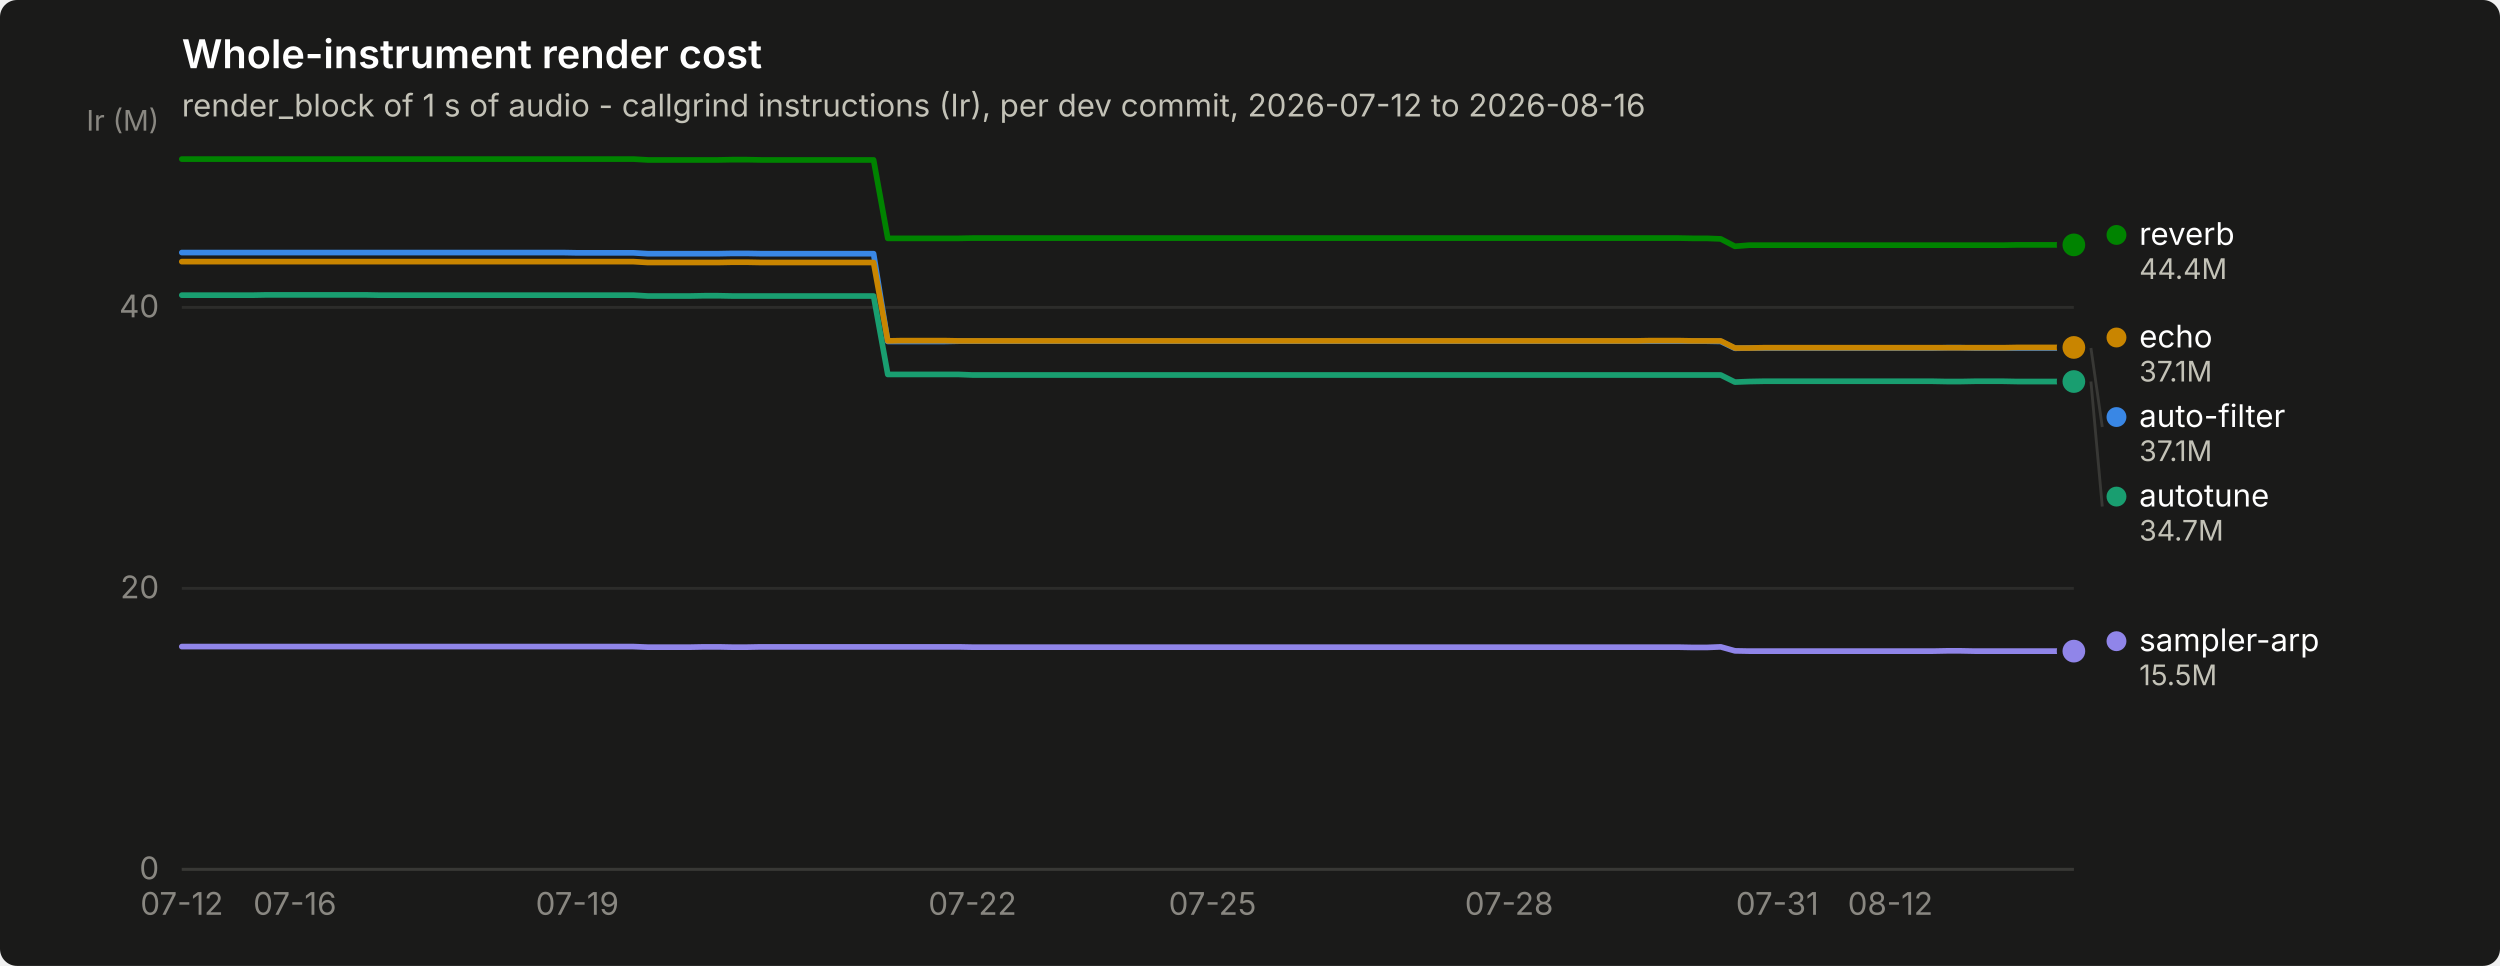
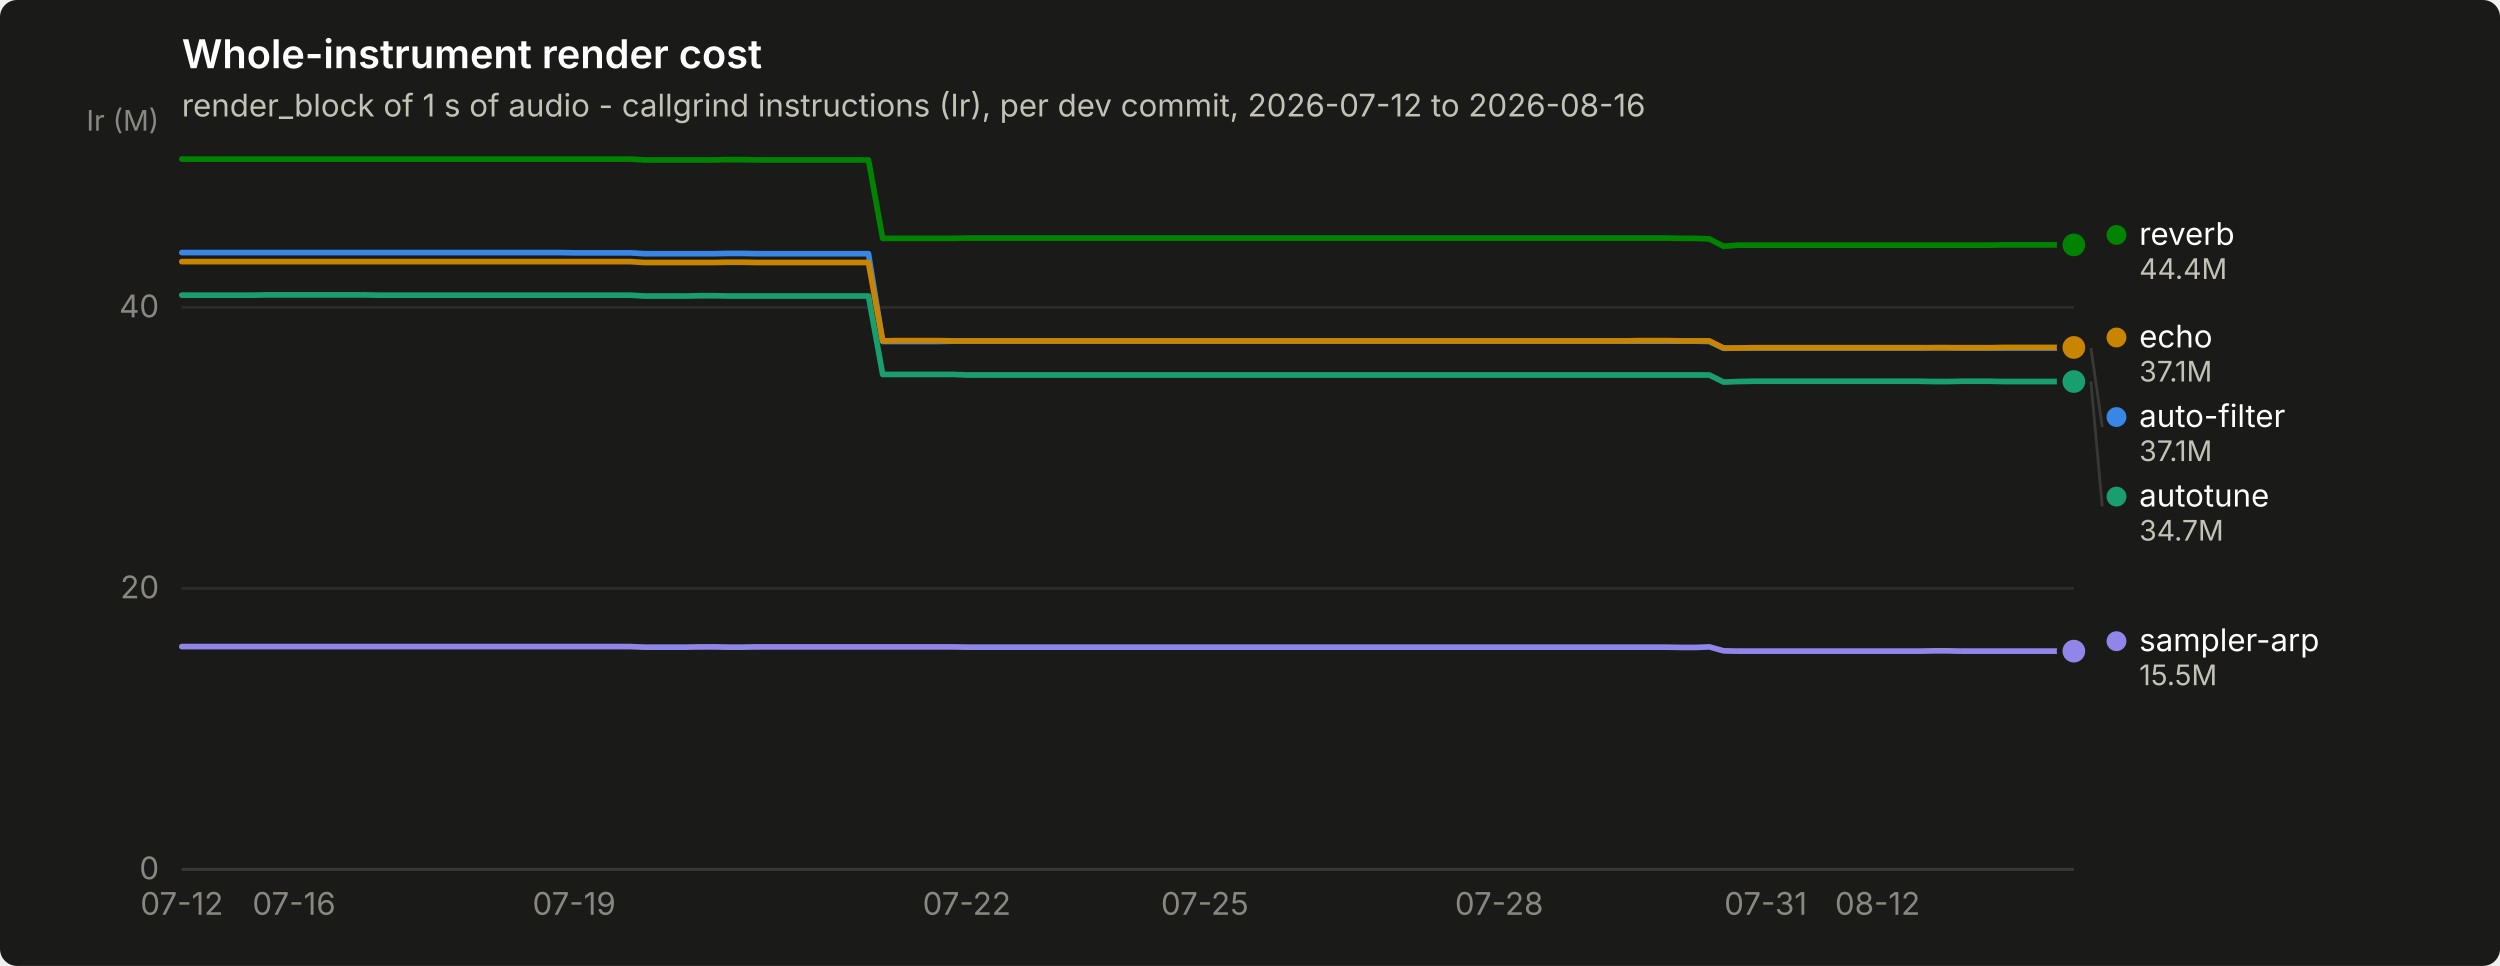
<svg xmlns="http://www.w3.org/2000/svg" width="880" height="340" viewBox="0 0 880 340" role="img" aria-label="Whole-instrument render cost">
  <rect width="880" height="340" rx="6" fill="#1a1a19" />
  <text x="64" y="24" font-family="system-ui, -apple-system, &quot;Segoe UI&quot;, sans-serif" font-size="14" font-weight="600" fill="#ffffff">Whole-instrument render cost</text>
  <text x="64" y="41" font-family="system-ui, -apple-system, &quot;Segoe UI&quot;, sans-serif" font-size="11" fill="#c3c2b7">render_block of 1 s of audio - callgrind instructions (Ir), per dev commit, 2026-07-12 to 2026-08-16</text>
  <line x1="64" y1="306.0" x2="730" y2="306.0" stroke="#2c2c2a" stroke-width="1" />
  <text x="56" y="309.5" text-anchor="end" font-family="system-ui, -apple-system, &quot;Segoe UI&quot;, sans-serif" font-size="11" style="font-variant-numeric: tabular-nums" fill="#898781">0</text>
  <line x1="64" y1="207.1" x2="730" y2="207.1" stroke="#2c2c2a" stroke-width="1" />
  <text x="56" y="210.6" text-anchor="end" font-family="system-ui, -apple-system, &quot;Segoe UI&quot;, sans-serif" font-size="11" style="font-variant-numeric: tabular-nums" fill="#898781">20</text>
  <line x1="64" y1="108.2" x2="730" y2="108.2" stroke="#2c2c2a" stroke-width="1" />
  <text x="56" y="111.7" text-anchor="end" font-family="system-ui, -apple-system, &quot;Segoe UI&quot;, sans-serif" font-size="11" style="font-variant-numeric: tabular-nums" fill="#898781">40</text>
  <text x="56" y="46" text-anchor="end" font-family="system-ui, -apple-system, &quot;Segoe UI&quot;, sans-serif" font-size="10" fill="#898781">Ir (M)</text>
  <line x1="64" y1="306" x2="730" y2="306" stroke="#383835" stroke-width="1" />
  <text x="64.0" y="322" text-anchor="middle" font-family="system-ui, -apple-system, &quot;Segoe UI&quot;, sans-serif" font-size="11" style="font-variant-numeric: tabular-nums" fill="#898781">07-12</text>
-   <text x="103.8" y="322" text-anchor="middle" font-family="system-ui, -apple-system, &quot;Segoe UI&quot;, sans-serif" font-size="11" style="font-variant-numeric: tabular-nums" fill="#898781">07-16</text>
-   <text x="203.2" y="322" text-anchor="middle" font-family="system-ui, -apple-system, &quot;Segoe UI&quot;, sans-serif" font-size="11" style="font-variant-numeric: tabular-nums" fill="#898781">07-19</text>
-   <text x="342.3" y="322" text-anchor="middle" font-family="system-ui, -apple-system, &quot;Segoe UI&quot;, sans-serif" font-size="11" style="font-variant-numeric: tabular-nums" fill="#898781">07-22</text>
-   <text x="426.8" y="322" text-anchor="middle" font-family="system-ui, -apple-system, &quot;Segoe UI&quot;, sans-serif" font-size="11" style="font-variant-numeric: tabular-nums" fill="#898781">07-25</text>
-   <text x="531.2" y="322" text-anchor="middle" font-family="system-ui, -apple-system, &quot;Segoe UI&quot;, sans-serif" font-size="11" style="font-variant-numeric: tabular-nums" fill="#898781">07-28</text>
-   <text x="625.6" y="322" text-anchor="middle" font-family="system-ui, -apple-system, &quot;Segoe UI&quot;, sans-serif" font-size="11" style="font-variant-numeric: tabular-nums" fill="#898781">07-31</text>
-   <text x="665.4" y="322" text-anchor="middle" font-family="system-ui, -apple-system, &quot;Segoe UI&quot;, sans-serif" font-size="11" style="font-variant-numeric: tabular-nums" fill="#898781">08-12</text>
-   <path d="M64.0,88.9 L69.0,88.9 L73.9,88.9 L78.9,88.9 L83.9,88.9 L88.9,88.9 L93.8,88.9 L98.8,88.9 L103.8,88.9 L108.7,88.9 L113.7,88.9 L118.7,88.9 L123.6,88.9 L128.6,88.9 L133.6,88.9 L138.6,88.9 L143.5,88.9 L148.5,88.9 L153.5,88.9 L158.4,88.9 L163.4,88.9 L168.4,88.9 L173.3,88.9 L178.3,88.9 L183.3,88.9 L188.3,88.9 L193.2,88.9 L198.2,88.9 L203.2,89.0 L208.1,89.0 L213.1,89.0 L218.1,89.0 L223.0,89.0 L228.0,89.3 L233.0,89.3 L238.0,89.3 L242.9,89.3 L247.9,89.3 L252.9,89.3 L257.8,89.2 L262.8,89.2 L267.8,89.3 L272.7,89.3 L277.7,89.3 L282.7,89.3 L287.7,89.3 L292.6,89.3 L297.6,89.3 L302.6,89.3 L307.5,89.3 L312.5,120.2 L317.5,120.2 L322.4,120.2 L327.4,120.2 L332.4,120.2 L337.4,120.1 L342.3,120.1 L347.3,120.1 L352.3,120.1 L357.2,120.1 L362.2,120.1 L367.2,120.1 L372.1,120.1 L377.1,120.1 L382.1,120.1 L387.1,120.1 L392.0,120.1 L397.0,120.1 L402.0,120.1 L406.9,120.1 L411.9,120.1 L416.9,120.1 L421.9,120.1 L426.8,120.1 L431.8,120.1 L436.8,120.1 L441.7,120.1 L446.7,120.1 L451.7,120.1 L456.6,120.1 L461.6,120.1 L466.6,120.1 L471.6,120.1 L476.5,120.1 L481.5,120.1 L486.5,120.1 L491.4,120.1 L496.4,120.1 L501.4,120.1 L506.3,120.1 L511.3,120.1 L516.3,120.1 L521.3,120.1 L526.2,120.1 L531.2,120.1 L536.2,120.1 L541.1,120.1 L546.1,120.1 L551.1,120.1 L556.0,120.1 L561.0,120.1 L566.0,120.1 L571.0,120.1 L575.9,120.1 L580.9,120.1 L585.9,120.1 L590.8,120.1 L595.8,120.1 L600.8,120.1 L605.7,120.2 L610.7,122.6 L615.7,122.5 L620.7,122.5 L625.6,122.5 L630.6,122.5 L635.6,122.5 L640.5,122.5 L645.5,122.5 L650.5,122.5 L655.4,122.5 L660.4,122.5 L665.4,122.5 L670.4,122.5 L675.3,122.5 L680.3,122.5 L685.3,122.4 L690.2,122.4 L695.2,122.5 L700.2,122.5 L705.1,122.5 L710.1,122.5 L715.1,122.5 L720.1,122.5 L725.0,122.5 L730.0,122.5" fill="none" stroke="#3987e5" stroke-width="2" stroke-linejoin="round" stroke-linecap="round" />
+   <text x="103.5" y="322" text-anchor="middle" font-family="system-ui, -apple-system, &quot;Segoe UI&quot;, sans-serif" font-size="11" style="font-variant-numeric: tabular-nums" fill="#898781">07-16</text>
+   <text x="202.1" y="322" text-anchor="middle" font-family="system-ui, -apple-system, &quot;Segoe UI&quot;, sans-serif" font-size="11" style="font-variant-numeric: tabular-nums" fill="#898781">07-19</text>
+   <text x="340.3" y="322" text-anchor="middle" font-family="system-ui, -apple-system, &quot;Segoe UI&quot;, sans-serif" font-size="11" style="font-variant-numeric: tabular-nums" fill="#898781">07-22</text>
+   <text x="424.1" y="322" text-anchor="middle" font-family="system-ui, -apple-system, &quot;Segoe UI&quot;, sans-serif" font-size="11" style="font-variant-numeric: tabular-nums" fill="#898781">07-25</text>
+   <text x="527.7" y="322" text-anchor="middle" font-family="system-ui, -apple-system, &quot;Segoe UI&quot;, sans-serif" font-size="11" style="font-variant-numeric: tabular-nums" fill="#898781">07-28</text>
+   <text x="621.5" y="322" text-anchor="middle" font-family="system-ui, -apple-system, &quot;Segoe UI&quot;, sans-serif" font-size="11" style="font-variant-numeric: tabular-nums" fill="#898781">07-31</text>
+   <text x="660.9" y="322" text-anchor="middle" font-family="system-ui, -apple-system, &quot;Segoe UI&quot;, sans-serif" font-size="11" style="font-variant-numeric: tabular-nums" fill="#898781">08-12</text>
+   <path d="M64.0,88.9 L68.9,88.9 L73.9,88.9 L78.8,88.9 L83.7,88.9 L88.7,88.9 L93.6,88.9 L98.5,88.9 L103.5,88.9 L108.4,88.9 L113.3,88.9 L118.3,88.9 L123.2,88.9 L128.1,88.9 L133.1,88.9 L138.0,88.9 L142.9,88.9 L147.9,88.9 L152.8,88.9 L157.7,88.9 L162.7,88.9 L167.6,88.9 L172.5,88.9 L177.5,88.9 L182.4,88.9 L187.3,88.9 L192.3,88.9 L197.2,88.9 L202.1,89.0 L207.1,89.0 L212.0,89.0 L216.9,89.0 L221.9,89.0 L226.8,89.3 L231.7,89.3 L236.7,89.3 L241.6,89.3 L246.5,89.3 L251.5,89.3 L256.4,89.2 L261.3,89.2 L266.3,89.3 L271.2,89.3 L276.1,89.3 L281.1,89.3 L286.0,89.3 L290.9,89.3 L295.9,89.3 L300.8,89.3 L305.7,89.3 L310.7,120.2 L315.6,120.2 L320.5,120.2 L325.5,120.2 L330.4,120.2 L335.3,120.1 L340.3,120.1 L345.2,120.1 L350.1,120.1 L355.1,120.1 L360.0,120.1 L364.9,120.1 L369.9,120.1 L374.8,120.1 L379.7,120.1 L384.7,120.1 L389.6,120.1 L394.5,120.1 L399.5,120.1 L404.4,120.1 L409.3,120.1 L414.3,120.1 L419.2,120.1 L424.1,120.1 L429.1,120.1 L434.0,120.1 L438.9,120.1 L443.9,120.1 L448.8,120.1 L453.7,120.1 L458.7,120.1 L463.6,120.1 L468.5,120.1 L473.5,120.1 L478.4,120.1 L483.3,120.1 L488.3,120.1 L493.2,120.1 L498.1,120.1 L503.1,120.1 L508.0,120.1 L512.9,120.1 L517.9,120.1 L522.8,120.1 L527.7,120.1 L532.7,120.1 L537.6,120.1 L542.5,120.1 L547.5,120.1 L552.4,120.1 L557.3,120.1 L562.3,120.1 L567.2,120.1 L572.1,120.1 L577.1,120.1 L582.0,120.1 L586.9,120.1 L591.9,120.1 L596.8,120.1 L601.7,120.2 L606.7,122.6 L611.6,122.5 L616.5,122.5 L621.5,122.5 L626.4,122.5 L631.3,122.5 L636.3,122.5 L641.2,122.5 L646.1,122.5 L651.1,122.5 L656.0,122.5 L660.9,122.5 L665.9,122.5 L670.8,122.5 L675.7,122.5 L680.7,122.4 L685.6,122.4 L690.5,122.5 L695.5,122.5 L700.4,122.5 L705.3,122.5 L710.3,122.5 L715.2,122.5 L720.1,122.5 L725.1,122.5 L730.0,122.5" fill="none" stroke="#3987e5" stroke-width="2" stroke-linejoin="round" stroke-linecap="round" />
  <circle cx="730.0" cy="122.5" r="6" fill="#1a1a19" />
  <circle cx="730.0" cy="122.5" r="4" fill="#3987e5" />
-   <path d="M64.0,103.9 L69.0,103.9 L73.9,103.9 L78.9,103.9 L83.9,103.9 L88.9,103.9 L93.8,103.8 L98.8,103.8 L103.8,103.8 L108.7,103.8 L113.7,103.8 L118.7,103.8 L123.6,103.8 L128.6,103.8 L133.6,103.9 L138.6,103.9 L143.5,103.9 L148.5,103.9 L153.5,103.9 L158.4,103.9 L163.4,103.9 L168.4,103.9 L173.3,103.9 L178.3,103.9 L183.3,103.9 L188.3,103.9 L193.2,103.9 L198.2,103.9 L203.2,103.9 L208.1,103.9 L213.1,103.9 L218.1,103.9 L223.0,103.9 L228.0,104.2 L233.0,104.2 L238.0,104.2 L242.9,104.2 L247.9,104.1 L252.9,104.1 L257.8,104.2 L262.8,104.2 L267.8,104.2 L272.7,104.2 L277.7,104.2 L282.7,104.2 L287.7,104.2 L292.6,104.2 L297.6,104.2 L302.6,104.2 L307.5,104.2 L312.5,131.8 L317.5,131.8 L322.4,131.8 L327.4,131.8 L332.4,131.8 L337.4,131.8 L342.3,132.0 L347.3,132.0 L352.3,132.0 L357.2,132.0 L362.2,132.0 L367.2,132.0 L372.1,132.0 L377.1,132.0 L382.1,132.0 L387.1,132.0 L392.0,132.0 L397.0,132.0 L402.0,132.0 L406.9,132.0 L411.9,132.0 L416.9,132.0 L421.9,132.0 L426.8,132.0 L431.8,132.0 L436.8,132.0 L441.7,132.0 L446.7,132.0 L451.7,132.0 L456.6,132.0 L461.6,132.0 L466.6,132.0 L471.6,132.0 L476.5,132.0 L481.5,132.0 L486.5,132.0 L491.4,132.0 L496.4,132.0 L501.4,132.0 L506.3,132.0 L511.3,132.0 L516.3,132.0 L521.3,132.0 L526.2,132.0 L531.2,132.0 L536.2,132.0 L541.1,132.0 L546.1,132.0 L551.1,132.0 L556.0,132.0 L561.0,132.0 L566.0,132.0 L571.0,132.0 L575.9,132.0 L580.9,132.0 L585.9,132.0 L590.8,132.0 L595.8,132.0 L600.8,132.0 L605.7,132.0 L610.7,134.5 L615.7,134.3 L620.7,134.2 L625.6,134.2 L630.6,134.2 L635.6,134.2 L640.5,134.2 L645.5,134.2 L650.5,134.2 L655.4,134.2 L660.4,134.2 L665.4,134.2 L670.4,134.2 L675.3,134.2 L680.3,134.2 L685.3,134.3 L690.2,134.3 L695.2,134.2 L700.2,134.2 L705.1,134.2 L710.1,134.3 L715.1,134.3 L720.1,134.3 L725.0,134.3 L730.0,134.3" fill="none" stroke="#199e70" stroke-width="2" stroke-linejoin="round" stroke-linecap="round" />
+   <path d="M64.0,103.9 L68.9,103.9 L73.9,103.9 L78.8,103.9 L83.7,103.9 L88.7,103.9 L93.6,103.8 L98.5,103.8 L103.5,103.8 L108.4,103.8 L113.3,103.8 L118.3,103.8 L123.2,103.8 L128.1,103.8 L133.1,103.9 L138.0,103.9 L142.9,103.9 L147.9,103.9 L152.8,103.9 L157.7,103.9 L162.7,103.9 L167.6,103.9 L172.5,103.9 L177.5,103.9 L182.4,103.9 L187.3,103.9 L192.3,103.9 L197.2,103.9 L202.1,103.9 L207.1,103.9 L212.0,103.9 L216.9,103.9 L221.9,103.9 L226.8,104.2 L231.7,104.2 L236.7,104.2 L241.6,104.2 L246.5,104.1 L251.5,104.1 L256.4,104.2 L261.3,104.2 L266.3,104.2 L271.2,104.2 L276.1,104.2 L281.1,104.2 L286.0,104.2 L290.9,104.2 L295.9,104.2 L300.8,104.2 L305.7,104.2 L310.7,131.8 L315.6,131.8 L320.5,131.8 L325.5,131.8 L330.4,131.8 L335.3,131.8 L340.3,132.0 L345.2,132.0 L350.1,132.0 L355.1,132.0 L360.0,132.0 L364.9,132.0 L369.9,132.0 L374.8,132.0 L379.7,132.0 L384.7,132.0 L389.6,132.0 L394.5,132.0 L399.5,132.0 L404.4,132.0 L409.3,132.0 L414.3,132.0 L419.2,132.0 L424.1,132.0 L429.1,132.0 L434.0,132.0 L438.9,132.0 L443.9,132.0 L448.8,132.0 L453.7,132.0 L458.7,132.0 L463.6,132.0 L468.5,132.0 L473.5,132.0 L478.4,132.0 L483.3,132.0 L488.3,132.0 L493.2,132.0 L498.1,132.0 L503.1,132.0 L508.0,132.0 L512.9,132.0 L517.9,132.0 L522.8,132.0 L527.7,132.0 L532.7,132.0 L537.6,132.0 L542.5,132.0 L547.5,132.0 L552.4,132.0 L557.3,132.0 L562.3,132.0 L567.2,132.0 L572.1,132.0 L577.1,132.0 L582.0,132.0 L586.9,132.0 L591.9,132.0 L596.8,132.0 L601.7,132.0 L606.7,134.5 L611.6,134.3 L616.5,134.2 L621.5,134.2 L626.4,134.2 L631.3,134.2 L636.3,134.2 L641.2,134.2 L646.1,134.2 L651.1,134.2 L656.0,134.2 L660.9,134.2 L665.9,134.2 L670.8,134.2 L675.7,134.2 L680.7,134.3 L685.6,134.3 L690.5,134.2 L695.5,134.2 L700.4,134.2 L705.3,134.3 L710.3,134.3 L715.2,134.3 L720.1,134.3 L725.1,134.3 L730.0,134.3" fill="none" stroke="#199e70" stroke-width="2" stroke-linejoin="round" stroke-linecap="round" />
  <circle cx="730.0" cy="134.3" r="6" fill="#1a1a19" />
  <circle cx="730.0" cy="134.3" r="4" fill="#199e70" />
-   <path d="M64.0,92.1 L69.0,92.1 L73.9,92.1 L78.9,92.1 L83.9,92.1 L88.9,92.1 L93.8,92.1 L98.8,92.1 L103.8,92.1 L108.7,92.1 L113.7,92.1 L118.7,92.1 L123.6,92.1 L128.6,92.1 L133.6,92.1 L138.6,92.1 L143.5,92.1 L148.5,92.1 L153.5,92.1 L158.4,92.1 L163.4,92.1 L168.4,92.1 L173.3,92.1 L178.3,92.1 L183.3,92.1 L188.3,92.1 L193.2,92.1 L198.2,92.1 L203.2,92.1 L208.1,92.1 L213.1,92.1 L218.1,92.1 L223.0,92.1 L228.0,92.4 L233.0,92.4 L238.0,92.4 L242.9,92.4 L247.9,92.4 L252.9,92.4 L257.8,92.3 L262.8,92.3 L267.8,92.4 L272.7,92.4 L277.7,92.4 L282.7,92.4 L287.7,92.4 L292.6,92.4 L297.6,92.4 L302.6,92.4 L307.5,92.4 L312.5,120.0 L317.5,119.9 L322.4,119.9 L327.4,119.9 L332.4,119.9 L337.4,120.0 L342.3,120.0 L347.3,120.0 L352.3,120.0 L357.2,120.0 L362.2,120.0 L367.2,120.0 L372.1,120.0 L377.1,120.0 L382.1,120.0 L387.1,120.0 L392.0,120.0 L397.0,120.0 L402.0,120.0 L406.9,120.0 L411.9,120.0 L416.9,120.0 L421.9,120.0 L426.8,120.0 L431.8,120.0 L436.8,120.0 L441.7,120.0 L446.7,120.0 L451.7,120.0 L456.6,120.0 L461.6,120.0 L466.6,120.0 L471.6,120.0 L476.5,120.0 L481.5,120.0 L486.5,120.0 L491.4,120.0 L496.4,120.0 L501.4,120.0 L506.3,120.0 L511.3,120.0 L516.3,120.0 L521.3,120.0 L526.2,120.0 L531.2,120.0 L536.2,120.0 L541.1,120.0 L546.1,120.0 L551.1,120.0 L556.0,120.0 L561.0,120.0 L566.0,120.0 L571.0,120.0 L575.9,120.0 L580.9,119.9 L585.9,119.9 L590.8,119.9 L595.8,120.0 L600.8,120.0 L605.7,120.0 L610.7,122.5 L615.7,122.5 L620.7,122.4 L625.6,122.4 L630.6,122.4 L635.6,122.4 L640.5,122.4 L645.5,122.4 L650.5,122.4 L655.4,122.4 L660.4,122.4 L665.4,122.4 L670.4,122.4 L675.3,122.4 L680.3,122.4 L685.3,122.4 L690.2,122.4 L695.2,122.4 L700.2,122.4 L705.1,122.4 L710.1,122.3 L715.1,122.3 L720.1,122.3 L725.0,122.3 L730.0,122.3" fill="none" stroke="#c98500" stroke-width="2" stroke-linejoin="round" stroke-linecap="round" />
+   <path d="M64.0,92.1 L68.9,92.1 L73.9,92.1 L78.8,92.1 L83.7,92.1 L88.7,92.1 L93.6,92.1 L98.5,92.1 L103.5,92.1 L108.4,92.1 L113.3,92.1 L118.3,92.1 L123.2,92.1 L128.1,92.1 L133.1,92.1 L138.0,92.1 L142.9,92.1 L147.9,92.1 L152.8,92.1 L157.7,92.1 L162.7,92.1 L167.6,92.1 L172.5,92.1 L177.5,92.1 L182.4,92.1 L187.3,92.1 L192.3,92.1 L197.2,92.1 L202.1,92.1 L207.1,92.1 L212.0,92.1 L216.9,92.1 L221.9,92.1 L226.8,92.4 L231.7,92.4 L236.7,92.4 L241.6,92.4 L246.5,92.4 L251.5,92.4 L256.4,92.3 L261.3,92.3 L266.3,92.4 L271.2,92.4 L276.1,92.4 L281.1,92.4 L286.0,92.4 L290.9,92.4 L295.9,92.4 L300.8,92.4 L305.7,92.4 L310.7,120.0 L315.6,119.9 L320.5,119.9 L325.5,119.9 L330.4,119.9 L335.3,120.0 L340.3,120.0 L345.2,120.0 L350.1,120.0 L355.1,120.0 L360.0,120.0 L364.9,120.0 L369.9,120.0 L374.8,120.0 L379.7,120.0 L384.7,120.0 L389.6,120.0 L394.5,120.0 L399.5,120.0 L404.4,120.0 L409.3,120.0 L414.3,120.0 L419.2,120.0 L424.1,120.0 L429.1,120.0 L434.0,120.0 L438.9,120.0 L443.9,120.0 L448.8,120.0 L453.7,120.0 L458.7,120.0 L463.6,120.0 L468.5,120.0 L473.5,120.0 L478.4,120.0 L483.3,120.0 L488.3,120.0 L493.2,120.0 L498.1,120.0 L503.1,120.0 L508.0,120.0 L512.9,120.0 L517.9,120.0 L522.8,120.0 L527.7,120.0 L532.7,120.0 L537.6,120.0 L542.5,120.0 L547.5,120.0 L552.4,120.0 L557.3,120.0 L562.3,120.0 L567.2,120.0 L572.1,120.0 L577.1,119.9 L582.0,119.9 L586.9,119.9 L591.9,120.0 L596.8,120.0 L601.7,120.0 L606.7,122.5 L611.6,122.5 L616.5,122.4 L621.5,122.4 L626.4,122.4 L631.3,122.4 L636.3,122.4 L641.2,122.4 L646.1,122.4 L651.1,122.4 L656.0,122.4 L660.9,122.4 L665.9,122.4 L670.8,122.4 L675.7,122.4 L680.7,122.4 L685.6,122.4 L690.5,122.4 L695.5,122.4 L700.4,122.4 L705.3,122.3 L710.3,122.3 L715.2,122.3 L720.1,122.3 L725.1,122.3 L730.0,122.3" fill="none" stroke="#c98500" stroke-width="2" stroke-linejoin="round" stroke-linecap="round" />
  <circle cx="730.0" cy="122.3" r="6" fill="#1a1a19" />
  <circle cx="730.0" cy="122.3" r="4" fill="#c98500" />
-   <path d="M64.0,56.0 L69.0,56.0 L73.9,56.0 L78.9,56.0 L83.9,56.0 L88.9,56.0 L93.8,56.0 L98.8,56.0 L103.8,56.0 L108.7,56.0 L113.7,56.0 L118.7,56.0 L123.6,56.0 L128.6,56.0 L133.6,56.0 L138.6,56.0 L143.5,56.0 L148.5,56.0 L153.5,56.0 L158.4,56.0 L163.4,56.0 L168.4,56.0 L173.3,56.0 L178.3,56.0 L183.3,56.0 L188.3,56.0 L193.2,56.0 L198.2,56.0 L203.2,56.0 L208.1,56.0 L213.1,56.0 L218.1,56.0 L223.0,56.0 L228.0,56.3 L233.0,56.3 L238.0,56.3 L242.9,56.3 L247.9,56.3 L252.9,56.3 L257.8,56.2 L262.8,56.2 L267.8,56.3 L272.7,56.3 L277.7,56.3 L282.7,56.3 L287.7,56.3 L292.6,56.3 L297.6,56.3 L302.6,56.3 L307.5,56.3 L312.5,83.9 L317.5,83.9 L322.4,83.9 L327.4,83.9 L332.4,83.9 L337.4,83.9 L342.3,83.8 L347.3,83.8 L352.3,83.8 L357.2,83.8 L362.2,83.8 L367.2,83.8 L372.1,83.8 L377.1,83.8 L382.1,83.8 L387.1,83.8 L392.0,83.8 L397.0,83.8 L402.0,83.8 L406.9,83.8 L411.9,83.8 L416.9,83.8 L421.9,83.8 L426.8,83.8 L431.8,83.8 L436.8,83.8 L441.7,83.8 L446.7,83.8 L451.7,83.8 L456.6,83.8 L461.6,83.8 L466.6,83.8 L471.6,83.8 L476.5,83.8 L481.5,83.8 L486.5,83.8 L491.4,83.8 L496.4,83.8 L501.4,83.8 L506.3,83.8 L511.3,83.8 L516.3,83.8 L521.3,83.8 L526.2,83.8 L531.2,83.8 L536.2,83.8 L541.1,83.8 L546.1,83.8 L551.1,83.8 L556.0,83.8 L561.0,83.8 L566.0,83.8 L571.0,83.8 L575.9,83.8 L580.9,83.8 L585.9,83.8 L590.8,83.8 L595.8,83.9 L600.8,83.9 L605.7,84.1 L610.7,86.7 L615.7,86.3 L620.7,86.3 L625.6,86.3 L630.6,86.3 L635.6,86.3 L640.5,86.3 L645.5,86.3 L650.5,86.3 L655.4,86.3 L660.4,86.3 L665.4,86.3 L670.4,86.3 L675.3,86.3 L680.3,86.3 L685.3,86.3 L690.2,86.3 L695.2,86.3 L700.2,86.3 L705.1,86.3 L710.1,86.2 L715.1,86.2 L720.1,86.2 L725.0,86.2 L730.0,86.2" fill="none" stroke="#008300" stroke-width="2" stroke-linejoin="round" stroke-linecap="round" />
+   <path d="M64.0,56.0 L68.9,56.0 L73.9,56.0 L78.8,56.0 L83.7,56.0 L88.7,56.0 L93.6,56.0 L98.5,56.0 L103.5,56.0 L108.4,56.0 L113.3,56.0 L118.3,56.0 L123.2,56.0 L128.1,56.0 L133.1,56.0 L138.0,56.0 L142.9,56.0 L147.9,56.0 L152.8,56.0 L157.7,56.0 L162.7,56.0 L167.6,56.0 L172.5,56.0 L177.5,56.0 L182.4,56.0 L187.3,56.0 L192.3,56.0 L197.2,56.0 L202.1,56.0 L207.1,56.0 L212.0,56.0 L216.9,56.0 L221.9,56.0 L226.8,56.3 L231.7,56.3 L236.7,56.3 L241.6,56.3 L246.5,56.3 L251.5,56.3 L256.4,56.2 L261.3,56.2 L266.3,56.3 L271.2,56.3 L276.1,56.3 L281.1,56.3 L286.0,56.3 L290.9,56.3 L295.9,56.3 L300.8,56.3 L305.7,56.3 L310.7,83.9 L315.6,83.9 L320.5,83.9 L325.5,83.9 L330.4,83.9 L335.3,83.9 L340.3,83.8 L345.2,83.8 L350.1,83.8 L355.1,83.8 L360.0,83.8 L364.9,83.8 L369.9,83.8 L374.8,83.8 L379.7,83.8 L384.7,83.8 L389.6,83.8 L394.5,83.8 L399.5,83.8 L404.4,83.8 L409.3,83.8 L414.3,83.8 L419.2,83.8 L424.1,83.8 L429.1,83.8 L434.0,83.8 L438.9,83.8 L443.9,83.8 L448.8,83.8 L453.7,83.8 L458.7,83.8 L463.6,83.8 L468.5,83.8 L473.5,83.8 L478.4,83.8 L483.3,83.8 L488.3,83.8 L493.2,83.8 L498.1,83.8 L503.1,83.8 L508.0,83.8 L512.9,83.8 L517.9,83.8 L522.8,83.8 L527.7,83.8 L532.7,83.8 L537.6,83.8 L542.5,83.8 L547.5,83.8 L552.4,83.8 L557.3,83.8 L562.3,83.8 L567.2,83.8 L572.1,83.8 L577.1,83.8 L582.0,83.8 L586.9,83.8 L591.9,83.9 L596.8,83.9 L601.7,84.1 L606.7,86.7 L611.6,86.3 L616.5,86.3 L621.5,86.3 L626.4,86.3 L631.3,86.3 L636.3,86.3 L641.2,86.3 L646.1,86.3 L651.1,86.3 L656.0,86.3 L660.9,86.3 L665.9,86.3 L670.8,86.3 L675.7,86.3 L680.7,86.3 L685.6,86.3 L690.5,86.3 L695.5,86.3 L700.4,86.3 L705.3,86.2 L710.3,86.2 L715.2,86.2 L720.1,86.2 L725.1,86.2 L730.0,86.2" fill="none" stroke="#008300" stroke-width="2" stroke-linejoin="round" stroke-linecap="round" />
  <circle cx="730.0" cy="86.2" r="6" fill="#1a1a19" />
  <circle cx="730.0" cy="86.2" r="4" fill="#008300" />
-   <path d="M64.0,227.6 L69.0,227.6 L73.9,227.6 L78.9,227.6 L83.9,227.6 L88.9,227.6 L93.8,227.6 L98.8,227.6 L103.8,227.6 L108.7,227.6 L113.7,227.6 L118.7,227.6 L123.6,227.6 L128.6,227.6 L133.6,227.6 L138.6,227.6 L143.5,227.6 L148.5,227.6 L153.5,227.6 L158.4,227.6 L163.4,227.6 L168.4,227.6 L173.3,227.6 L178.3,227.6 L183.3,227.6 L188.3,227.6 L193.2,227.6 L198.2,227.6 L203.2,227.6 L208.1,227.6 L213.1,227.6 L218.1,227.6 L223.0,227.6 L228.0,227.8 L233.0,227.8 L238.0,227.8 L242.9,227.8 L247.9,227.7 L252.9,227.7 L257.8,227.8 L262.8,227.8 L267.8,227.7 L272.7,227.7 L277.7,227.7 L282.7,227.7 L287.7,227.7 L292.6,227.7 L297.6,227.7 L302.6,227.7 L307.5,227.7 L312.5,227.7 L317.5,227.7 L322.4,227.7 L327.4,227.7 L332.4,227.7 L337.4,227.7 L342.3,227.8 L347.3,227.8 L352.3,227.8 L357.2,227.8 L362.2,227.8 L367.2,227.8 L372.1,227.8 L377.1,227.8 L382.1,227.8 L387.1,227.8 L392.0,227.8 L397.0,227.8 L402.0,227.8 L406.9,227.8 L411.9,227.8 L416.9,227.8 L421.9,227.8 L426.8,227.8 L431.8,227.8 L436.8,227.8 L441.7,227.8 L446.7,227.8 L451.7,227.8 L456.6,227.8 L461.6,227.8 L466.6,227.8 L471.6,227.8 L476.5,227.8 L481.5,227.8 L486.5,227.8 L491.4,227.8 L496.4,227.8 L501.4,227.8 L506.3,227.8 L511.3,227.8 L516.3,227.8 L521.3,227.8 L526.2,227.8 L531.2,227.8 L536.2,227.8 L541.1,227.8 L546.1,227.8 L551.1,227.8 L556.0,227.8 L561.0,227.8 L566.0,227.8 L571.0,227.8 L575.9,227.8 L580.9,227.8 L585.9,227.8 L590.8,227.8 L595.8,227.9 L600.8,227.9 L605.7,227.7 L610.7,229.1 L615.7,229.2 L620.7,229.2 L625.6,229.2 L630.6,229.2 L635.6,229.2 L640.5,229.2 L645.5,229.2 L650.5,229.2 L655.4,229.2 L660.4,229.2 L665.4,229.2 L670.4,229.2 L675.3,229.2 L680.3,229.2 L685.3,229.1 L690.2,229.1 L695.2,229.2 L700.2,229.2 L705.1,229.2 L710.1,229.2 L715.1,229.2 L720.1,229.2 L725.0,229.2 L730.0,229.2" fill="none" stroke="#9085e9" stroke-width="2" stroke-linejoin="round" stroke-linecap="round" />
+   <path d="M64.0,227.6 L68.9,227.6 L73.9,227.6 L78.8,227.6 L83.7,227.6 L88.7,227.6 L93.6,227.6 L98.5,227.6 L103.5,227.6 L108.4,227.6 L113.3,227.6 L118.3,227.6 L123.2,227.6 L128.1,227.6 L133.1,227.6 L138.0,227.6 L142.9,227.6 L147.9,227.6 L152.8,227.6 L157.7,227.6 L162.7,227.6 L167.6,227.6 L172.5,227.6 L177.5,227.6 L182.4,227.6 L187.3,227.6 L192.3,227.6 L197.2,227.6 L202.1,227.6 L207.1,227.6 L212.0,227.6 L216.9,227.6 L221.9,227.6 L226.8,227.8 L231.7,227.8 L236.7,227.8 L241.6,227.8 L246.5,227.7 L251.5,227.7 L256.4,227.8 L261.3,227.8 L266.3,227.7 L271.2,227.7 L276.1,227.7 L281.1,227.7 L286.0,227.7 L290.9,227.7 L295.9,227.7 L300.8,227.7 L305.7,227.7 L310.7,227.7 L315.6,227.7 L320.5,227.7 L325.5,227.7 L330.4,227.7 L335.3,227.7 L340.3,227.8 L345.2,227.8 L350.1,227.8 L355.1,227.8 L360.0,227.8 L364.9,227.8 L369.9,227.8 L374.8,227.8 L379.7,227.8 L384.7,227.8 L389.6,227.8 L394.5,227.8 L399.5,227.8 L404.4,227.8 L409.3,227.8 L414.3,227.8 L419.2,227.8 L424.1,227.8 L429.1,227.8 L434.0,227.8 L438.9,227.8 L443.9,227.8 L448.8,227.8 L453.7,227.8 L458.7,227.8 L463.6,227.8 L468.5,227.8 L473.5,227.8 L478.4,227.8 L483.3,227.8 L488.3,227.8 L493.2,227.8 L498.1,227.8 L503.1,227.8 L508.0,227.8 L512.9,227.8 L517.9,227.8 L522.8,227.8 L527.7,227.8 L532.7,227.8 L537.6,227.8 L542.5,227.8 L547.5,227.8 L552.4,227.8 L557.3,227.8 L562.3,227.8 L567.2,227.8 L572.1,227.8 L577.1,227.8 L582.0,227.8 L586.9,227.8 L591.9,227.9 L596.8,227.9 L601.7,227.7 L606.7,229.1 L611.6,229.2 L616.5,229.2 L621.5,229.2 L626.4,229.2 L631.3,229.2 L636.3,229.2 L641.2,229.2 L646.1,229.2 L651.1,229.2 L656.0,229.2 L660.9,229.2 L665.9,229.2 L670.8,229.2 L675.7,229.2 L680.7,229.1 L685.6,229.1 L690.5,229.2 L695.5,229.2 L700.4,229.2 L705.3,229.2 L710.3,229.2 L715.2,229.2 L720.1,229.2 L725.1,229.2 L730.0,229.2" fill="none" stroke="#9085e9" stroke-width="2" stroke-linejoin="round" stroke-linecap="round" />
  <circle cx="730.0" cy="229.2" r="6" fill="#1a1a19" />
  <circle cx="730.0" cy="229.2" r="4" fill="#9085e9" />
  <circle cx="745.0" cy="82.7" r="3.5" fill="#008300" />
  <text x="753.0" y="86.2" font-family="system-ui, -apple-system, &quot;Segoe UI&quot;, sans-serif" font-size="11" fill="#ffffff">reverb</text>
  <text x="753.0" y="98.2" font-family="system-ui, -apple-system, &quot;Segoe UI&quot;, sans-serif" font-size="10" style="font-variant-numeric: tabular-nums" fill="#c3c2b7">44.4M</text>
  <circle cx="745.0" cy="118.8" r="3.5" fill="#c98500" />
  <text x="753.0" y="122.3" font-family="system-ui, -apple-system, &quot;Segoe UI&quot;, sans-serif" font-size="11" fill="#ffffff">echo</text>
  <text x="753.0" y="134.3" font-family="system-ui, -apple-system, &quot;Segoe UI&quot;, sans-serif" font-size="10" style="font-variant-numeric: tabular-nums" fill="#c3c2b7">37.1M</text>
  <line x1="736.0" y1="122.5" x2="740.0" y2="150.3" stroke="#383835" stroke-width="1" />
  <circle cx="745.0" cy="146.8" r="3.5" fill="#3987e5" />
  <text x="753.0" y="150.3" font-family="system-ui, -apple-system, &quot;Segoe UI&quot;, sans-serif" font-size="11" fill="#ffffff">auto-filter</text>
  <text x="753.0" y="162.3" font-family="system-ui, -apple-system, &quot;Segoe UI&quot;, sans-serif" font-size="10" style="font-variant-numeric: tabular-nums" fill="#c3c2b7">37.1M</text>
  <line x1="736.0" y1="134.3" x2="740.0" y2="178.3" stroke="#383835" stroke-width="1" />
  <circle cx="745.0" cy="174.8" r="3.5" fill="#199e70" />
  <text x="753.0" y="178.3" font-family="system-ui, -apple-system, &quot;Segoe UI&quot;, sans-serif" font-size="11" fill="#ffffff">autotune</text>
  <text x="753.0" y="190.3" font-family="system-ui, -apple-system, &quot;Segoe UI&quot;, sans-serif" font-size="10" style="font-variant-numeric: tabular-nums" fill="#c3c2b7">34.7M</text>
  <circle cx="745.0" cy="225.7" r="3.5" fill="#9085e9" />
  <text x="753.0" y="229.2" font-family="system-ui, -apple-system, &quot;Segoe UI&quot;, sans-serif" font-size="11" fill="#ffffff">sampler-arp</text>
  <text x="753.0" y="241.2" font-family="system-ui, -apple-system, &quot;Segoe UI&quot;, sans-serif" font-size="10" style="font-variant-numeric: tabular-nums" fill="#c3c2b7">15.5M</text>
</svg>
